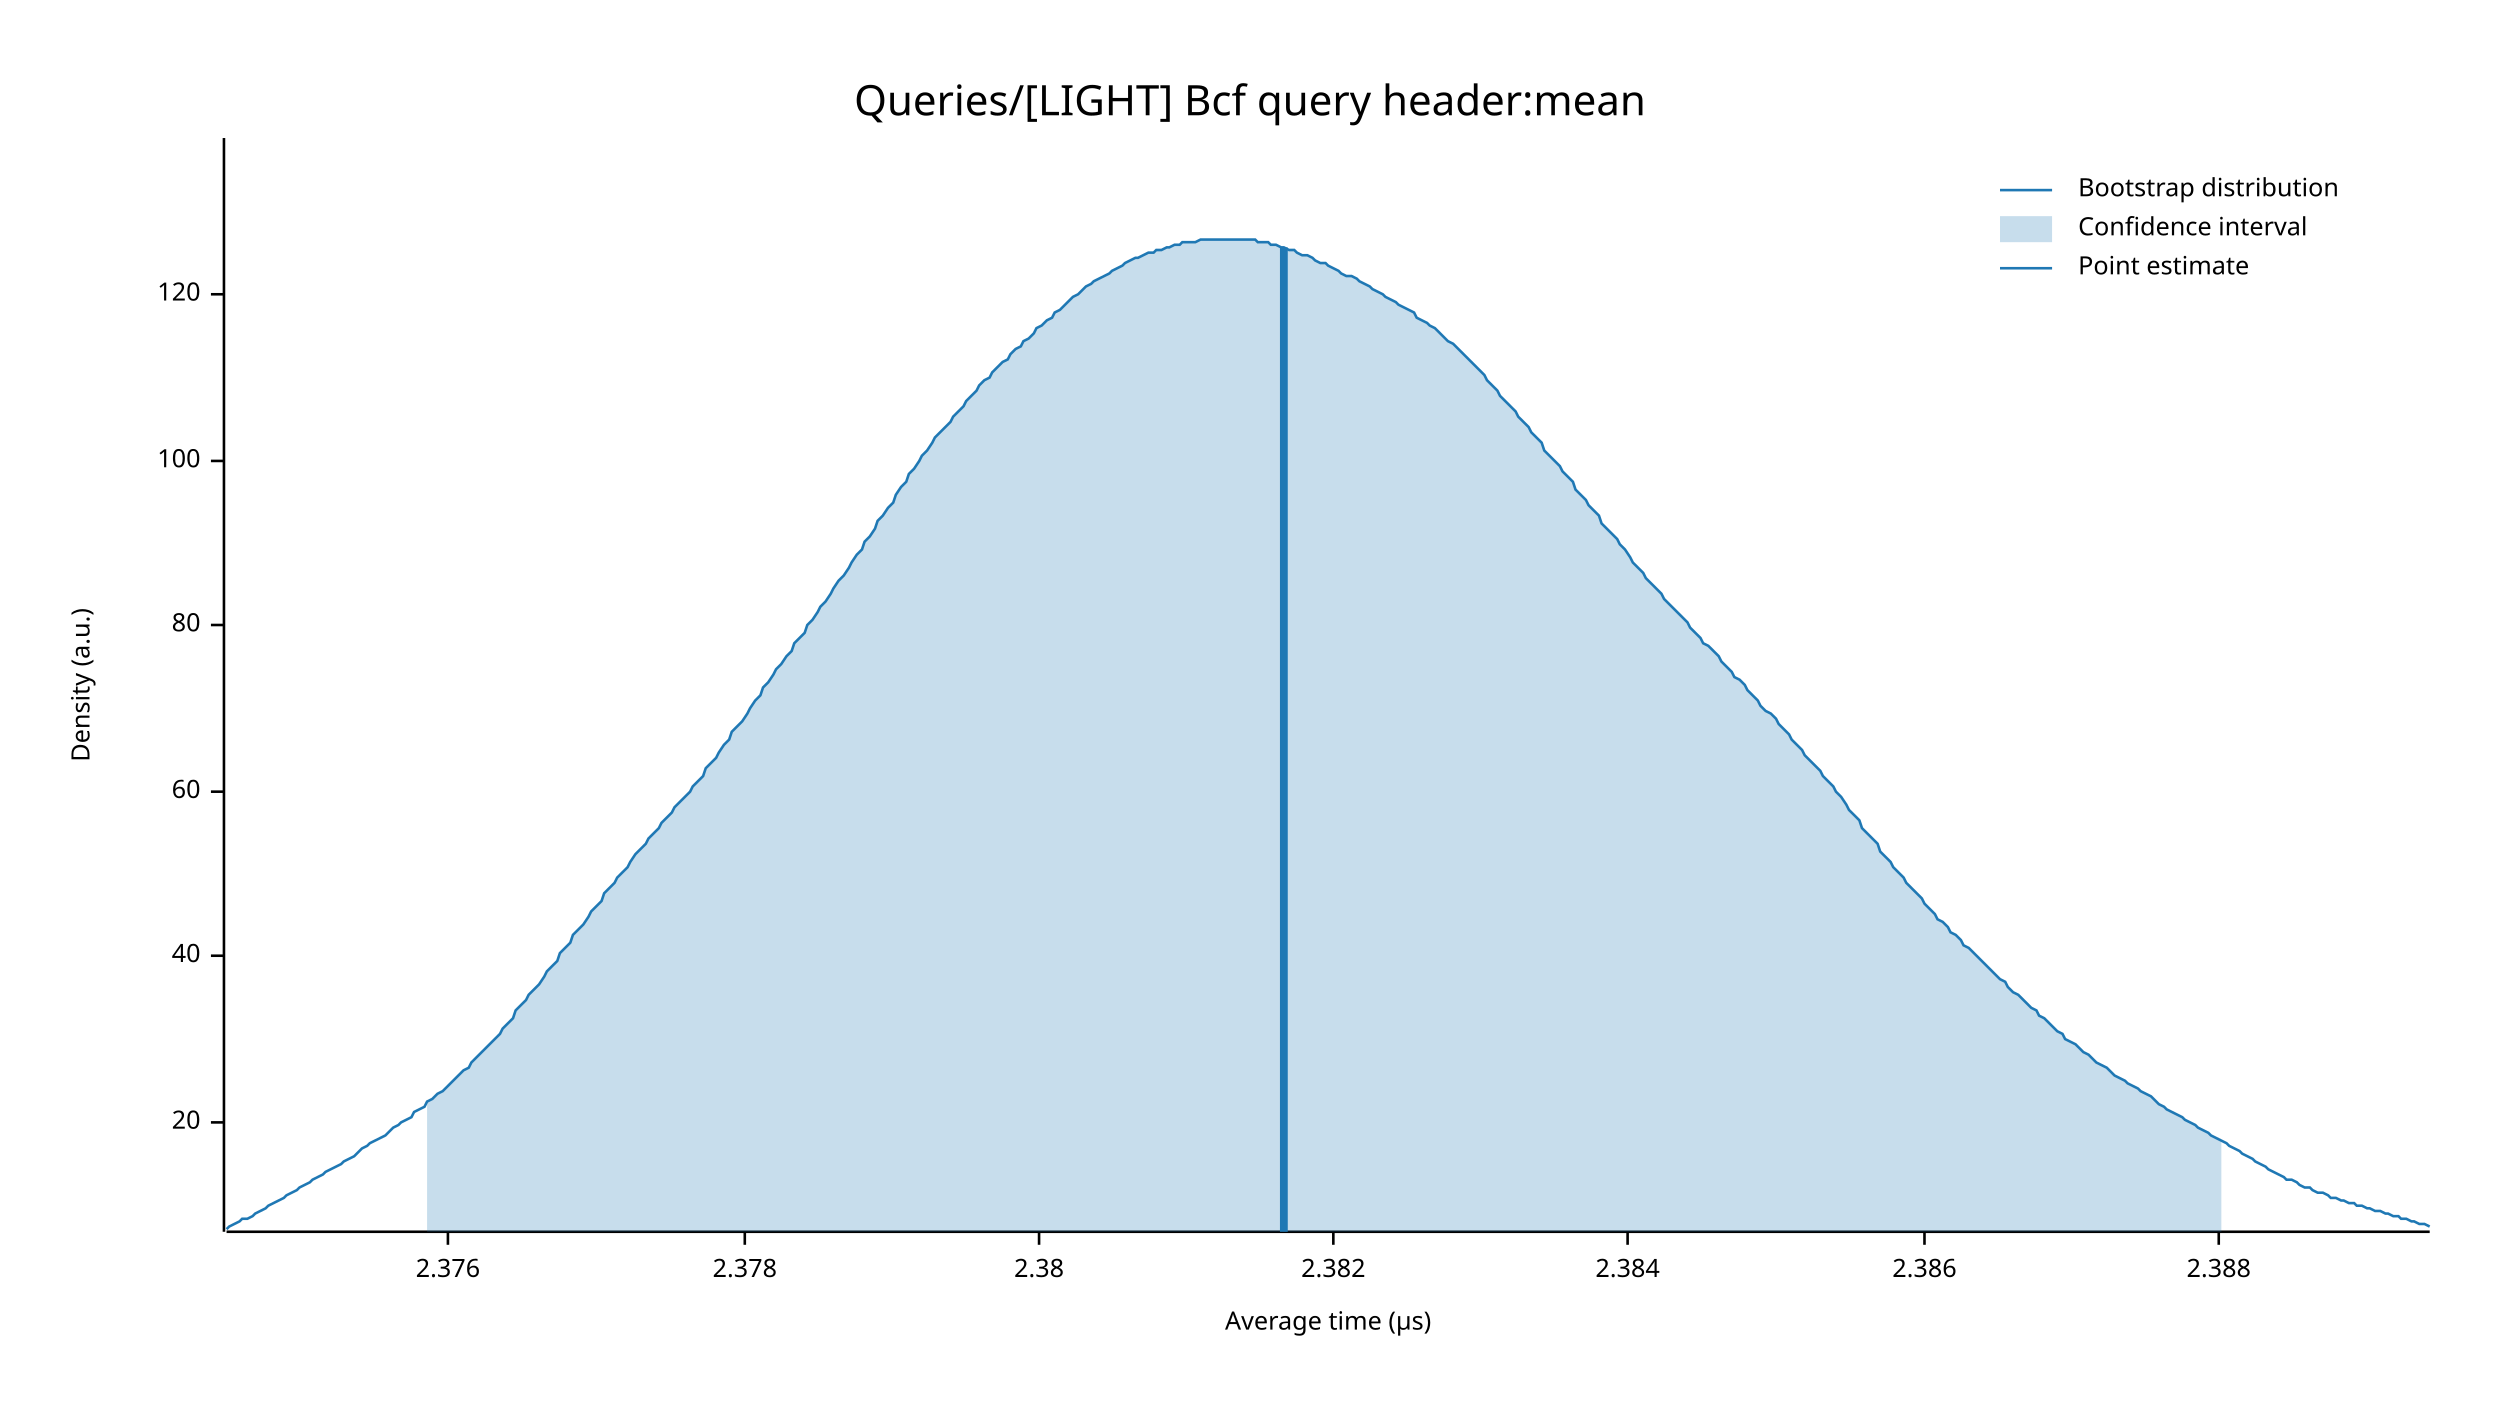
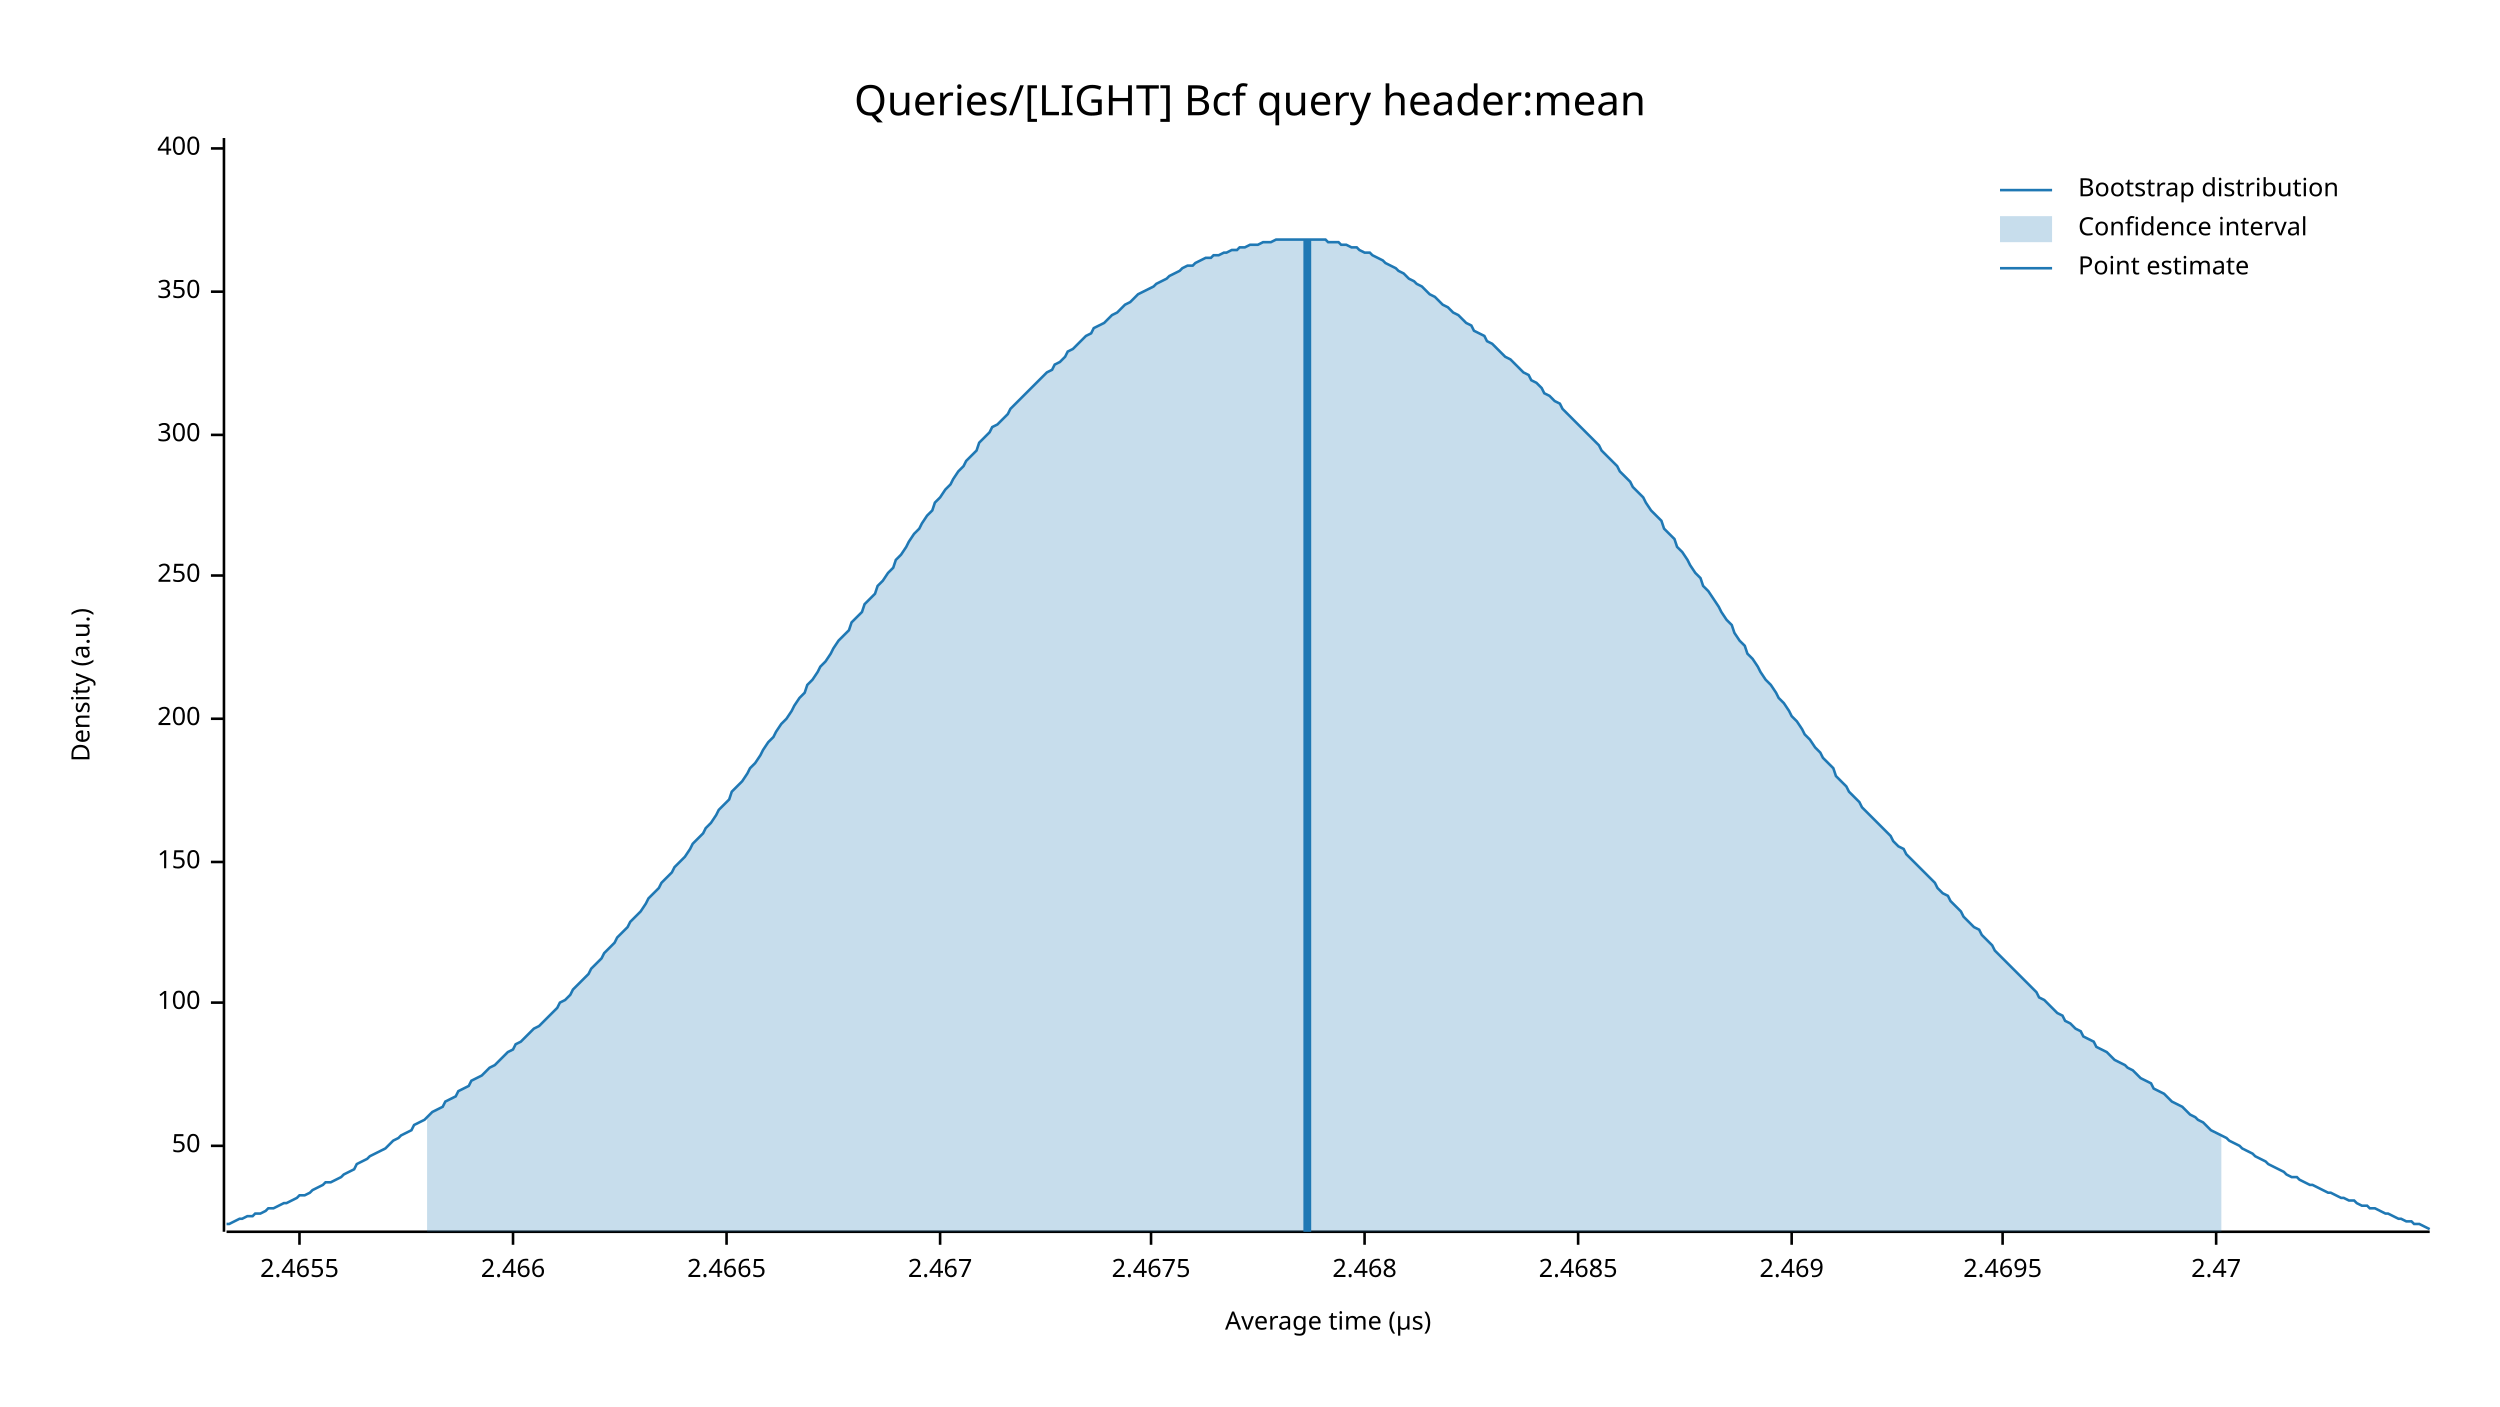
<svg xmlns="http://www.w3.org/2000/svg" width="960" height="540" viewBox="0 0 960 540">
  <text x="480" y="32" dy="0.76em" text-anchor="middle" font-family="sans-serif" font-size="16.129" opacity="1" fill="#000000">
Queries/[LIGHT] Bcf query header:mean
</text>
  <text x="27" y="263" dy="0.76em" text-anchor="middle" font-family="sans-serif" font-size="9.677" opacity="1" fill="#000000" transform="rotate(270, 27, 263)">
Density (a.u.)
</text>
  <text x="510" y="513" dy="-0.5ex" text-anchor="middle" font-family="sans-serif" font-size="9.677" opacity="1" fill="#000000">
Average time (µs)
</text>
  <polyline fill="none" opacity="1" stroke="#000000" stroke-width="1" points="86,53 86,473 " />
-   <text x="77" y="431" dy="0.5ex" text-anchor="end" font-family="sans-serif" font-size="9.677" opacity="1" fill="#000000">
- 20
+   <text x="77" y="440" dy="0.5ex" text-anchor="end" font-family="sans-serif" font-size="9.677" opacity="1" fill="#000000">
+ 50
</text>
-   <polyline fill="none" opacity="1" stroke="#000000" stroke-width="1" points="81,431 86,431 " />
-   <text x="77" y="367" dy="0.5ex" text-anchor="end" font-family="sans-serif" font-size="9.677" opacity="1" fill="#000000">
- 40
- </text>
-   <polyline fill="none" opacity="1" stroke="#000000" stroke-width="1" points="81,367 86,367 " />
-   <text x="77" y="304" dy="0.5ex" text-anchor="end" font-family="sans-serif" font-size="9.677" opacity="1" fill="#000000">
- 60
- </text>
-   <polyline fill="none" opacity="1" stroke="#000000" stroke-width="1" points="81,304 86,304 " />
-   <text x="77" y="240" dy="0.5ex" text-anchor="end" font-family="sans-serif" font-size="9.677" opacity="1" fill="#000000">
- 80
- </text>
-   <polyline fill="none" opacity="1" stroke="#000000" stroke-width="1" points="81,240 86,240 " />
-   <text x="77" y="177" dy="0.5ex" text-anchor="end" font-family="sans-serif" font-size="9.677" opacity="1" fill="#000000">
+   <polyline fill="none" opacity="1" stroke="#000000" stroke-width="1" points="81,440 86,440 " />
+   <text x="77" y="385" dy="0.5ex" text-anchor="end" font-family="sans-serif" font-size="9.677" opacity="1" fill="#000000">
100
</text>
-   <polyline fill="none" opacity="1" stroke="#000000" stroke-width="1" points="81,177 86,177 " />
-   <text x="77" y="113" dy="0.5ex" text-anchor="end" font-family="sans-serif" font-size="9.677" opacity="1" fill="#000000">
- 120
+   <polyline fill="none" opacity="1" stroke="#000000" stroke-width="1" points="81,385 86,385 " />
+   <text x="77" y="331" dy="0.5ex" text-anchor="end" font-family="sans-serif" font-size="9.677" opacity="1" fill="#000000">
+ 150
</text>
-   <polyline fill="none" opacity="1" stroke="#000000" stroke-width="1" points="81,113 86,113 " />
+   <polyline fill="none" opacity="1" stroke="#000000" stroke-width="1" points="81,331 86,331 " />
+   <text x="77" y="276" dy="0.5ex" text-anchor="end" font-family="sans-serif" font-size="9.677" opacity="1" fill="#000000">
+ 200
+ </text>
+   <polyline fill="none" opacity="1" stroke="#000000" stroke-width="1" points="81,276 86,276 " />
+   <text x="77" y="221" dy="0.5ex" text-anchor="end" font-family="sans-serif" font-size="9.677" opacity="1" fill="#000000">
+ 250
+ </text>
+   <polyline fill="none" opacity="1" stroke="#000000" stroke-width="1" points="81,221 86,221 " />
+   <text x="77" y="167" dy="0.5ex" text-anchor="end" font-family="sans-serif" font-size="9.677" opacity="1" fill="#000000">
+ 300
+ </text>
+   <polyline fill="none" opacity="1" stroke="#000000" stroke-width="1" points="81,167 86,167 " />
+   <text x="77" y="112" dy="0.5ex" text-anchor="end" font-family="sans-serif" font-size="9.677" opacity="1" fill="#000000">
+ 350
+ </text>
+   <polyline fill="none" opacity="1" stroke="#000000" stroke-width="1" points="81,112 86,112 " />
+   <text x="77" y="57" dy="0.5ex" text-anchor="end" font-family="sans-serif" font-size="9.677" opacity="1" fill="#000000">
+ 400
+ </text>
+   <polyline fill="none" opacity="1" stroke="#000000" stroke-width="1" points="81,57 86,57 " />
  <polyline fill="none" opacity="1" stroke="#000000" stroke-width="1" points="87,473 933,473 " />
-   <text x="172" y="483" dy="0.76em" text-anchor="middle" font-family="sans-serif" font-size="9.677" opacity="1" fill="#000000">
- 2.376
+   <text x="115" y="483" dy="0.76em" text-anchor="middle" font-family="sans-serif" font-size="9.677" opacity="1" fill="#000000">
+ 2.4655
</text>
-   <polyline fill="none" opacity="1" stroke="#000000" stroke-width="1" points="172,473 172,478 " />
-   <text x="286" y="483" dy="0.76em" text-anchor="middle" font-family="sans-serif" font-size="9.677" opacity="1" fill="#000000">
- 2.378
+   <polyline fill="none" opacity="1" stroke="#000000" stroke-width="1" points="115,473 115,478 " />
+   <text x="197" y="483" dy="0.76em" text-anchor="middle" font-family="sans-serif" font-size="9.677" opacity="1" fill="#000000">
+ 2.466
</text>
-   <polyline fill="none" opacity="1" stroke="#000000" stroke-width="1" points="286,473 286,478 " />
-   <text x="399" y="483" dy="0.76em" text-anchor="middle" font-family="sans-serif" font-size="9.677" opacity="1" fill="#000000">
- 2.38
+   <polyline fill="none" opacity="1" stroke="#000000" stroke-width="1" points="197,473 197,478 " />
+   <text x="279" y="483" dy="0.76em" text-anchor="middle" font-family="sans-serif" font-size="9.677" opacity="1" fill="#000000">
+ 2.4665
</text>
-   <polyline fill="none" opacity="1" stroke="#000000" stroke-width="1" points="399,473 399,478 " />
-   <text x="512" y="483" dy="0.76em" text-anchor="middle" font-family="sans-serif" font-size="9.677" opacity="1" fill="#000000">
- 2.382
+   <polyline fill="none" opacity="1" stroke="#000000" stroke-width="1" points="279,473 279,478 " />
+   <text x="361" y="483" dy="0.76em" text-anchor="middle" font-family="sans-serif" font-size="9.677" opacity="1" fill="#000000">
+ 2.467
</text>
-   <polyline fill="none" opacity="1" stroke="#000000" stroke-width="1" points="512,473 512,478 " />
-   <text x="625" y="483" dy="0.76em" text-anchor="middle" font-family="sans-serif" font-size="9.677" opacity="1" fill="#000000">
- 2.384
+   <polyline fill="none" opacity="1" stroke="#000000" stroke-width="1" points="361,473 361,478 " />
+   <text x="442" y="483" dy="0.76em" text-anchor="middle" font-family="sans-serif" font-size="9.677" opacity="1" fill="#000000">
+ 2.4675
</text>
-   <polyline fill="none" opacity="1" stroke="#000000" stroke-width="1" points="625,473 625,478 " />
-   <text x="739" y="483" dy="0.76em" text-anchor="middle" font-family="sans-serif" font-size="9.677" opacity="1" fill="#000000">
- 2.386
+   <polyline fill="none" opacity="1" stroke="#000000" stroke-width="1" points="442,473 442,478 " />
+   <text x="524" y="483" dy="0.76em" text-anchor="middle" font-family="sans-serif" font-size="9.677" opacity="1" fill="#000000">
+ 2.468
</text>
-   <polyline fill="none" opacity="1" stroke="#000000" stroke-width="1" points="739,473 739,478 " />
-   <text x="852" y="483" dy="0.76em" text-anchor="middle" font-family="sans-serif" font-size="9.677" opacity="1" fill="#000000">
- 2.388
+   <polyline fill="none" opacity="1" stroke="#000000" stroke-width="1" points="524,473 524,478 " />
+   <text x="606" y="483" dy="0.76em" text-anchor="middle" font-family="sans-serif" font-size="9.677" opacity="1" fill="#000000">
+ 2.4685
</text>
-   <polyline fill="none" opacity="1" stroke="#000000" stroke-width="1" points="852,473 852,478 " />
-   <polyline fill="none" opacity="1" stroke="#1F78B4" stroke-width="1" points="87,472 88,471 90,470 92,469 93,468 95,468 97,467 98,466 100,465 102,464 103,463 105,462 107,461 109,460 110,459 112,458 114,457 115,456 117,455 119,454 120,453 122,452 124,451 125,450 127,449 129,448 131,447 132,446 134,445 136,444 137,443 139,441 141,440 142,439 144,438 146,437 148,436 149,435 151,433 153,432 154,431 156,430 158,429 159,427 161,426 163,425 164,423 166,422 168,420 170,419 171,418 173,416 175,414 176,413 178,411 180,410 181,408 183,406 185,404 187,402 188,401 190,399 192,397 193,395 195,393 197,391 198,388 200,386 202,384 203,382 205,380 207,378 209,375 210,373 212,371 214,369 215,366 217,364 219,362 220,359 222,357 224,355 226,352 227,350 229,348 231,346 232,343 234,341 236,339 237,337 239,335 241,333 242,331 244,328 246,326 248,324 249,322 251,320 253,318 254,316 256,314 258,312 259,310 261,308 263,306 265,304 266,302 268,300 270,298 271,295 273,293 275,291 276,289 278,286 280,284 281,281 283,279 285,277 287,274 288,272 290,269 292,267 293,264 295,262 297,259 298,257 300,255 302,252 304,250 305,247 307,245 309,243 310,240 312,238 314,235 315,233 317,231 319,228 320,226 322,223 324,221 326,218 327,216 329,213 331,211 332,208 334,206 336,203 337,200 339,198 341,195 343,193 344,190 346,187 348,185 349,182 351,180 353,177 354,175 356,173 358,170 359,168 361,166 363,164 365,162 366,160 368,158 370,156 371,154 373,152 375,150 376,148 378,146 380,145 381,143 383,141 385,139 387,138 388,136 390,134 392,133 393,131 395,130 397,128 398,126 400,125 402,123 404,122 405,120 407,119 409,117 410,116 412,114 414,113 415,112 417,110 419,109 420,108 422,107 424,106 426,105 427,104 429,103 431,102 432,101 434,100 436,99 437,99 439,98 441,97 443,97 444,96 446,96 448,95 449,95 451,94 453,94 454,93 456,93 458,93 459,93 461,92 463,92 465,92 466,92 468,92 470,92 471,92 473,92 475,92 476,92 478,92 480,92 482,92 483,93 485,93 487,93 488,94 490,94 492,95 493,95 495,96 497,96 498,97 500,98 502,98 504,99 505,100 507,101 509,101 510,102 512,103 514,104 515,105 517,106 519,106 521,107 522,108 524,109 526,110 527,111 529,112 531,113 532,114 534,115 536,116 537,117 539,118 541,119 543,120 544,122 546,123 548,124 549,125 551,126 553,128 554,129 556,131 558,132 560,134 561,135 563,137 565,139 566,140 568,142 570,144 571,146 573,148 575,150 576,152 578,154 580,156 582,158 583,160 585,162 587,164 588,166 590,168 592,170 593,173 595,175 597,177 599,179 600,181 602,183 604,185 605,188 607,190 609,192 610,194 612,196 614,198 615,201 617,203 619,205 621,207 622,209 624,211 626,214 627,216 629,218 631,220 632,222 634,224 636,226 638,228 639,230 641,232 643,234 644,235 646,237 648,239 649,241 651,243 653,245 654,247 656,248 658,250 660,252 661,254 663,256 665,258 666,260 668,261 670,263 671,265 673,267 675,269 676,271 678,273 680,274 682,276 683,278 685,280 687,282 688,284 690,286 692,288 693,290 695,292 697,294 699,296 700,298 702,300 704,302 705,304 707,306 709,309 710,311 712,313 714,315 715,318 717,320 719,322 721,324 722,327 724,329 726,331 727,333 729,335 731,337 732,339 734,341 736,343 738,345 739,347 741,349 743,351 744,353 746,354 748,356 749,358 751,359 753,361 754,363 756,364 758,366 760,368 761,369 763,371 765,373 766,374 768,376 770,377 771,379 773,381 775,382 777,384 778,385 780,387 782,388 783,390 785,391 787,393 788,394 790,396 792,397 793,399 795,400 797,401 799,403 800,404 802,405 804,407 805,408 807,409 809,410 810,411 812,413 814,414 816,415 817,416 819,417 821,418 822,419 824,420 826,421 827,422 829,424 831,425 832,426 834,427 836,428 838,429 839,430 841,431 843,432 844,433 846,434 848,435 849,436 851,437 853,438 855,439 856,440 858,441 860,442 861,443 863,444 865,445 866,446 868,447 870,448 871,449 873,450 875,451 877,452 878,453 880,453 882,454 883,455 885,456 887,456 888,457 890,458 892,458 894,459 895,460 897,460 899,461 900,461 902,462 904,462 905,463 907,463 909,464 910,464 912,465 914,465 916,466 917,466 919,467 921,467 922,468 924,468 926,469 927,469 929,470 931,470 933,471 " />
-   <polygon opacity="0.25" fill="#1F78B4" points="164,423 166,422 168,420 170,419 171,418 173,416 175,414 176,413 178,411 180,410 181,408 183,406 185,404 187,402 188,401 190,399 192,397 193,395 195,393 197,391 198,388 200,386 202,384 203,382 205,380 207,378 209,375 210,373 212,371 214,369 215,366 217,364 219,362 220,359 222,357 224,355 226,352 227,350 229,348 231,346 232,343 234,341 236,339 237,337 239,335 241,333 242,331 244,328 246,326 248,324 249,322 251,320 253,318 254,316 256,314 258,312 259,310 261,308 263,306 265,304 266,302 268,300 270,298 271,295 273,293 275,291 276,289 278,286 280,284 281,281 283,279 285,277 287,274 288,272 290,269 292,267 293,264 295,262 297,259 298,257 300,255 302,252 304,250 305,247 307,245 309,243 310,240 312,238 314,235 315,233 317,231 319,228 320,226 322,223 324,221 326,218 327,216 329,213 331,211 332,208 334,206 336,203 337,200 339,198 341,195 343,193 344,190 346,187 348,185 349,182 351,180 353,177 354,175 356,173 358,170 359,168 361,166 363,164 365,162 366,160 368,158 370,156 371,154 373,152 375,150 376,148 378,146 380,145 381,143 383,141 385,139 387,138 388,136 390,134 392,133 393,131 395,130 397,128 398,126 400,125 402,123 404,122 405,120 407,119 409,117 410,116 412,114 414,113 415,112 417,110 419,109 420,108 422,107 424,106 426,105 427,104 429,103 431,102 432,101 434,100 436,99 437,99 439,98 441,97 443,97 444,96 446,96 448,95 449,95 451,94 453,94 454,93 456,93 458,93 459,93 461,92 463,92 465,92 466,92 468,92 470,92 471,92 473,92 475,92 476,92 478,92 480,92 482,92 483,93 485,93 487,93 488,94 490,94 492,95 493,95 495,96 497,96 498,97 500,98 502,98 504,99 505,100 507,101 509,101 510,102 512,103 514,104 515,105 517,106 519,106 521,107 522,108 524,109 526,110 527,111 529,112 531,113 532,114 534,115 536,116 537,117 539,118 541,119 543,120 544,122 546,123 548,124 549,125 551,126 553,128 554,129 556,131 558,132 560,134 561,135 563,137 565,139 566,140 568,142 570,144 571,146 573,148 575,150 576,152 578,154 580,156 582,158 583,160 585,162 587,164 588,166 590,168 592,170 593,173 595,175 597,177 599,179 600,181 602,183 604,185 605,188 607,190 609,192 610,194 612,196 614,198 615,201 617,203 619,205 621,207 622,209 624,211 626,214 627,216 629,218 631,220 632,222 634,224 636,226 638,228 639,230 641,232 643,234 644,235 646,237 648,239 649,241 651,243 653,245 654,247 656,248 658,250 660,252 661,254 663,256 665,258 666,260 668,261 670,263 671,265 673,267 675,269 676,271 678,273 680,274 682,276 683,278 685,280 687,282 688,284 690,286 692,288 693,290 695,292 697,294 699,296 700,298 702,300 704,302 705,304 707,306 709,309 710,311 712,313 714,315 715,318 717,320 719,322 721,324 722,327 724,329 726,331 727,333 729,335 731,337 732,339 734,341 736,343 738,345 739,347 741,349 743,351 744,353 746,354 748,356 749,358 751,359 753,361 754,363 756,364 758,366 760,368 761,369 763,371 765,373 766,374 768,376 770,377 771,379 773,381 775,382 777,384 778,385 780,387 782,388 783,390 785,391 787,393 788,394 790,396 792,397 793,399 795,400 797,401 799,403 800,404 802,405 804,407 805,408 807,409 809,410 810,411 812,413 814,414 816,415 817,416 819,417 821,418 822,419 824,420 826,421 827,422 829,424 831,425 832,426 834,427 836,428 838,429 839,430 841,431 843,432 844,433 846,434 848,435 849,436 851,437 853,438 853,473 164,473 " />
-   <polyline fill="none" opacity="1" stroke="#1F78B4" stroke-width="3" points="493,473 493,95 " />
+   <polyline fill="none" opacity="1" stroke="#000000" stroke-width="1" points="606,473 606,478 " />
+   <text x="688" y="483" dy="0.76em" text-anchor="middle" font-family="sans-serif" font-size="9.677" opacity="1" fill="#000000">
+ 2.469
+ </text>
+   <polyline fill="none" opacity="1" stroke="#000000" stroke-width="1" points="688,473 688,478 " />
+   <text x="769" y="483" dy="0.76em" text-anchor="middle" font-family="sans-serif" font-size="9.677" opacity="1" fill="#000000">
+ 2.4695
+ </text>
+   <polyline fill="none" opacity="1" stroke="#000000" stroke-width="1" points="769,473 769,478 " />
+   <text x="851" y="483" dy="0.76em" text-anchor="middle" font-family="sans-serif" font-size="9.677" opacity="1" fill="#000000">
+ 2.47
+ </text>
+   <polyline fill="none" opacity="1" stroke="#000000" stroke-width="1" points="851,473 851,478 " />
+   <polyline fill="none" opacity="1" stroke="#1F78B4" stroke-width="1" points="87,470 88,470 90,469 92,468 93,468 95,467 97,467 98,466 100,466 102,465 103,464 105,464 107,463 109,462 110,462 112,461 114,460 115,459 117,459 119,458 120,457 122,456 124,455 125,454 127,454 129,453 131,452 132,451 134,450 136,449 137,447 139,446 141,445 142,444 144,443 146,442 148,441 149,440 151,438 153,437 154,436 156,435 158,434 159,432 161,431 163,430 164,429 166,427 168,426 170,425 171,423 173,422 175,421 176,419 178,418 180,417 181,415 183,414 185,413 187,411 188,410 190,409 192,407 193,406 195,404 197,403 198,401 200,400 202,398 203,397 205,395 207,394 209,392 210,391 212,389 214,387 215,385 217,384 219,382 220,380 222,378 224,376 226,374 227,372 229,370 231,368 232,366 234,364 236,362 237,360 239,358 241,356 242,354 244,352 246,350 248,347 249,345 251,343 253,341 254,339 256,337 258,335 259,333 261,331 263,329 265,326 266,324 268,322 270,320 271,318 273,316 275,313 276,311 278,309 280,307 281,304 283,302 285,300 287,297 288,295 290,293 292,290 293,288 295,285 297,283 298,281 300,278 302,276 304,273 305,271 307,268 309,266 310,263 312,261 314,258 315,256 317,254 319,251 320,249 322,246 324,244 326,242 327,239 329,237 331,235 332,232 334,230 336,228 337,225 339,223 341,220 343,218 344,215 346,213 348,210 349,208 351,205 353,203 354,201 356,198 358,196 359,193 361,191 363,188 365,186 366,184 368,181 370,179 371,177 373,175 375,173 376,170 378,168 380,166 381,164 383,163 385,161 387,159 388,157 390,155 392,153 393,152 395,150 397,148 398,147 400,145 402,143 404,142 405,140 407,139 409,137 410,135 412,134 414,132 415,131 417,129 419,128 420,126 422,125 424,124 426,122 427,121 429,120 431,118 432,117 434,116 436,114 437,113 439,112 441,111 443,110 444,109 446,108 448,107 449,106 451,105 453,104 454,103 456,102 458,102 459,101 461,100 463,99 465,99 466,98 468,98 470,97 471,97 473,96 475,96 476,95 478,95 480,94 482,94 483,94 485,93 487,93 488,93 490,92 492,92 493,92 495,92 497,92 498,92 500,92 502,92 504,92 505,92 507,92 509,92 510,93 512,93 514,93 515,94 517,94 519,95 521,95 522,96 524,97 526,97 527,98 529,99 531,100 532,101 534,102 536,103 537,104 539,105 541,107 543,108 544,109 546,110 548,112 549,113 551,114 553,116 554,117 556,118 558,120 560,121 561,122 563,124 565,125 566,127 568,128 570,129 571,131 573,132 575,134 576,135 578,137 580,138 582,140 583,141 585,143 587,144 588,146 590,147 592,149 593,151 595,152 597,154 599,155 600,157 602,159 604,161 605,162 607,164 609,166 610,167 612,169 614,171 615,173 617,175 619,177 621,179 622,181 624,183 626,185 627,187 629,189 631,191 632,193 634,196 636,198 638,200 639,203 641,205 643,207 644,210 646,212 648,215 649,217 651,220 653,222 654,225 656,227 658,230 660,233 661,235 663,238 665,240 666,243 668,246 670,248 671,251 673,253 675,256 676,258 678,261 680,263 682,266 683,268 685,270 687,273 688,275 690,277 692,280 693,282 695,284 697,287 699,289 700,291 702,293 704,295 705,298 707,300 709,302 710,304 712,306 714,308 715,310 717,312 719,314 721,316 722,317 724,319 726,321 727,323 729,325 731,326 732,328 734,330 736,332 738,334 739,335 741,337 743,339 744,341 746,343 748,344 749,346 751,348 753,350 754,352 756,354 758,356 760,357 761,359 763,361 765,363 766,365 768,367 770,369 771,370 773,372 775,374 777,376 778,377 780,379 782,381 783,383 785,384 787,386 788,387 790,389 792,390 793,392 795,393 797,395 799,396 800,398 802,399 804,400 805,402 807,403 809,404 810,405 812,407 814,408 816,409 817,410 819,411 821,413 822,414 824,415 826,416 827,418 829,419 831,420 832,421 834,423 836,424 838,425 839,426 841,428 843,429 844,430 846,431 848,433 849,434 851,435 853,436 855,437 856,438 858,439 860,440 861,441 863,442 865,443 866,444 868,445 870,446 871,447 873,448 875,449 877,450 878,451 880,452 882,452 883,453 885,454 887,455 888,455 890,456 892,457 894,458 895,458 897,459 899,460 900,460 902,461 904,461 905,462 907,463 909,463 910,464 912,464 914,465 916,466 917,466 919,467 921,468 922,468 924,469 926,469 927,470 929,470 931,471 933,472 " />
+   <polygon opacity="0.25" fill="#1F78B4" points="164,429 166,427 168,426 170,425 171,423 173,422 175,421 176,419 178,418 180,417 181,415 183,414 185,413 187,411 188,410 190,409 192,407 193,406 195,404 197,403 198,401 200,400 202,398 203,397 205,395 207,394 209,392 210,391 212,389 214,387 215,385 217,384 219,382 220,380 222,378 224,376 226,374 227,372 229,370 231,368 232,366 234,364 236,362 237,360 239,358 241,356 242,354 244,352 246,350 248,347 249,345 251,343 253,341 254,339 256,337 258,335 259,333 261,331 263,329 265,326 266,324 268,322 270,320 271,318 273,316 275,313 276,311 278,309 280,307 281,304 283,302 285,300 287,297 288,295 290,293 292,290 293,288 295,285 297,283 298,281 300,278 302,276 304,273 305,271 307,268 309,266 310,263 312,261 314,258 315,256 317,254 319,251 320,249 322,246 324,244 326,242 327,239 329,237 331,235 332,232 334,230 336,228 337,225 339,223 341,220 343,218 344,215 346,213 348,210 349,208 351,205 353,203 354,201 356,198 358,196 359,193 361,191 363,188 365,186 366,184 368,181 370,179 371,177 373,175 375,173 376,170 378,168 380,166 381,164 383,163 385,161 387,159 388,157 390,155 392,153 393,152 395,150 397,148 398,147 400,145 402,143 404,142 405,140 407,139 409,137 410,135 412,134 414,132 415,131 417,129 419,128 420,126 422,125 424,124 426,122 427,121 429,120 431,118 432,117 434,116 436,114 437,113 439,112 441,111 443,110 444,109 446,108 448,107 449,106 451,105 453,104 454,103 456,102 458,102 459,101 461,100 463,99 465,99 466,98 468,98 470,97 471,97 473,96 475,96 476,95 478,95 480,94 482,94 483,94 485,93 487,93 488,93 490,92 492,92 493,92 495,92 497,92 498,92 500,92 502,92 504,92 505,92 507,92 509,92 510,93 512,93 514,93 515,94 517,94 519,95 521,95 522,96 524,97 526,97 527,98 529,99 531,100 532,101 534,102 536,103 537,104 539,105 541,107 543,108 544,109 546,110 548,112 549,113 551,114 553,116 554,117 556,118 558,120 560,121 561,122 563,124 565,125 566,127 568,128 570,129 571,131 573,132 575,134 576,135 578,137 580,138 582,140 583,141 585,143 587,144 588,146 590,147 592,149 593,151 595,152 597,154 599,155 600,157 602,159 604,161 605,162 607,164 609,166 610,167 612,169 614,171 615,173 617,175 619,177 621,179 622,181 624,183 626,185 627,187 629,189 631,191 632,193 634,196 636,198 638,200 639,203 641,205 643,207 644,210 646,212 648,215 649,217 651,220 653,222 654,225 656,227 658,230 660,233 661,235 663,238 665,240 666,243 668,246 670,248 671,251 673,253 675,256 676,258 678,261 680,263 682,266 683,268 685,270 687,273 688,275 690,277 692,280 693,282 695,284 697,287 699,289 700,291 702,293 704,295 705,298 707,300 709,302 710,304 712,306 714,308 715,310 717,312 719,314 721,316 722,317 724,319 726,321 727,323 729,325 731,326 732,328 734,330 736,332 738,334 739,335 741,337 743,339 744,341 746,343 748,344 749,346 751,348 753,350 754,352 756,354 758,356 760,357 761,359 763,361 765,363 766,365 768,367 770,369 771,370 773,372 775,374 777,376 778,377 780,379 782,381 783,383 785,384 787,386 788,387 790,389 792,390 793,392 795,393 797,395 799,396 800,398 802,399 804,400 805,402 807,403 809,404 810,405 812,407 814,408 816,409 817,410 819,411 821,413 822,414 824,415 826,416 827,418 829,419 831,420 832,421 834,423 836,424 838,425 839,426 841,428 843,429 844,430 846,431 848,433 849,434 851,435 853,436 853,473 164,473 " />
+   <polyline fill="none" opacity="1" stroke="#1F78B4" stroke-width="3" points="502,473 502,92 " />
  <text x="798" y="68" dy="0.76em" text-anchor="start" font-family="sans-serif" font-size="9.677" opacity="1" fill="#000000">
Bootstrap distribution
</text>
  <text x="798" y="83" dy="0.76em" text-anchor="start" font-family="sans-serif" font-size="9.677" opacity="1" fill="#000000">
Confidence interval
</text>
  <text x="798" y="98" dy="0.76em" text-anchor="start" font-family="sans-serif" font-size="9.677" opacity="1" fill="#000000">
Point estimate
</text>
  <polyline fill="none" opacity="1" stroke="#1F78B4" stroke-width="1" points="768,73 788,73 " />
  <rect x="768" y="83" width="20" height="10" opacity="0.25" fill="#1F78B4" stroke="none" />
  <polyline fill="none" opacity="1" stroke="#1F78B4" stroke-width="1" points="768,103 788,103 " />
</svg>
